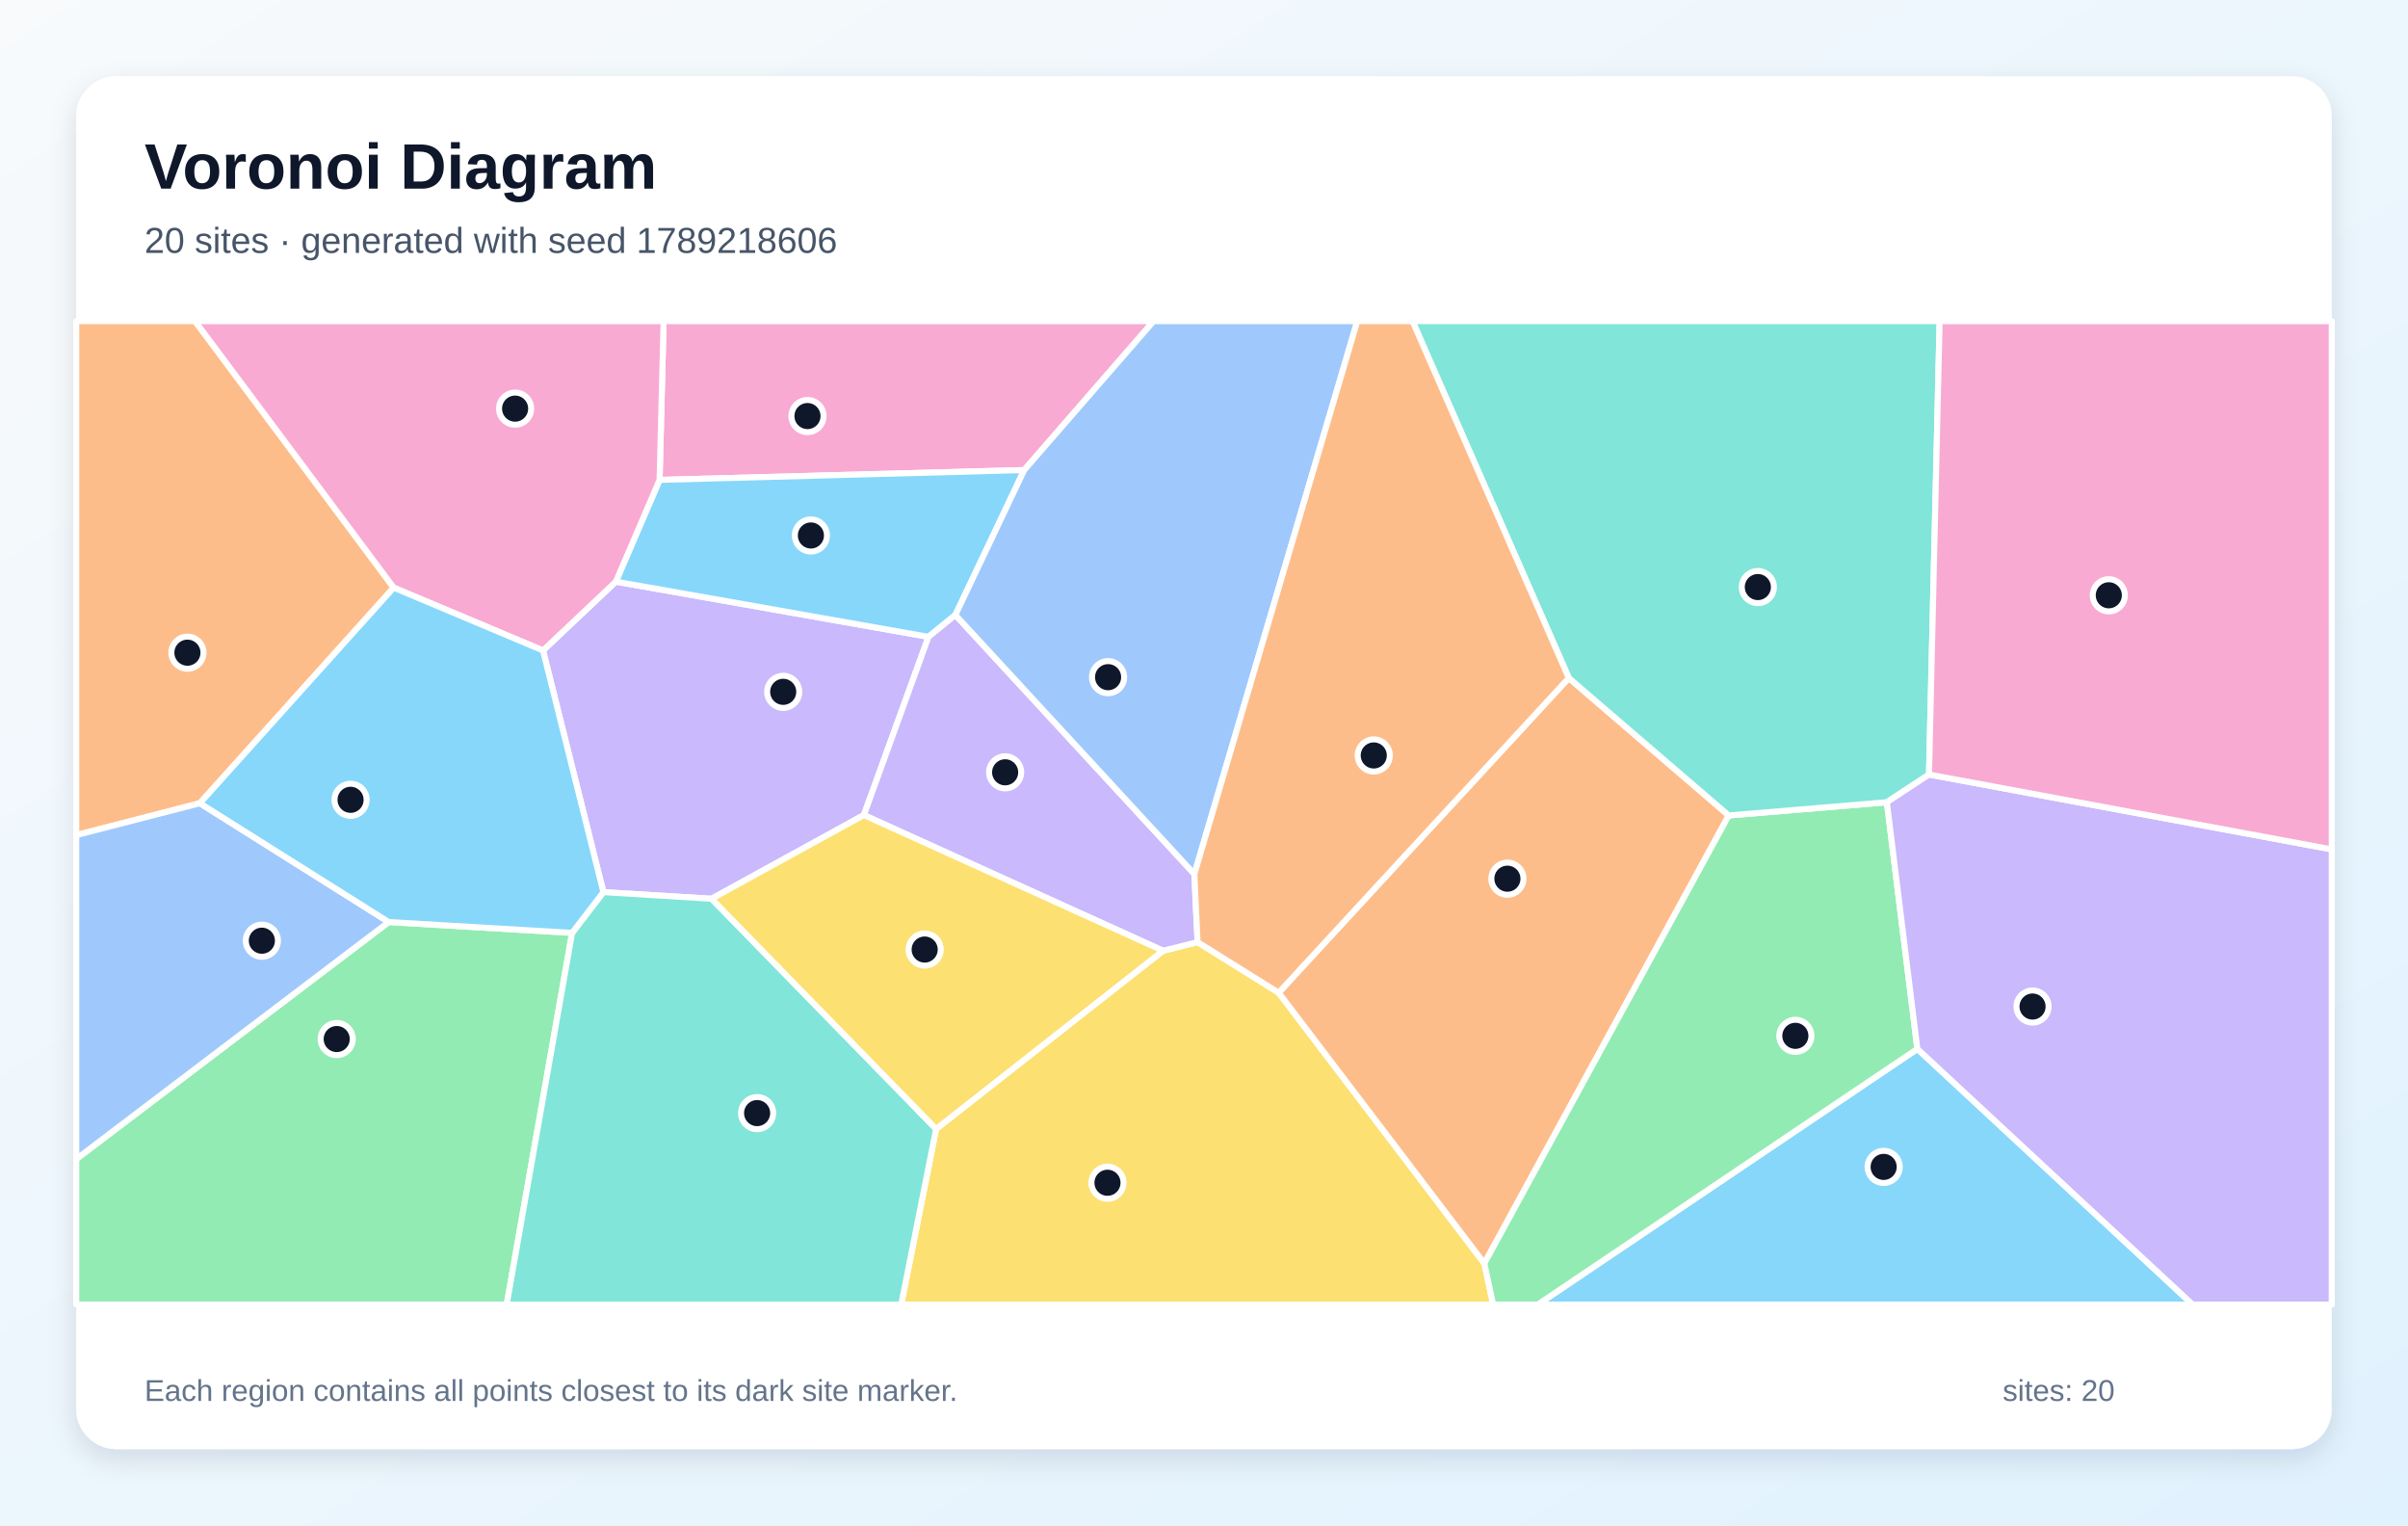
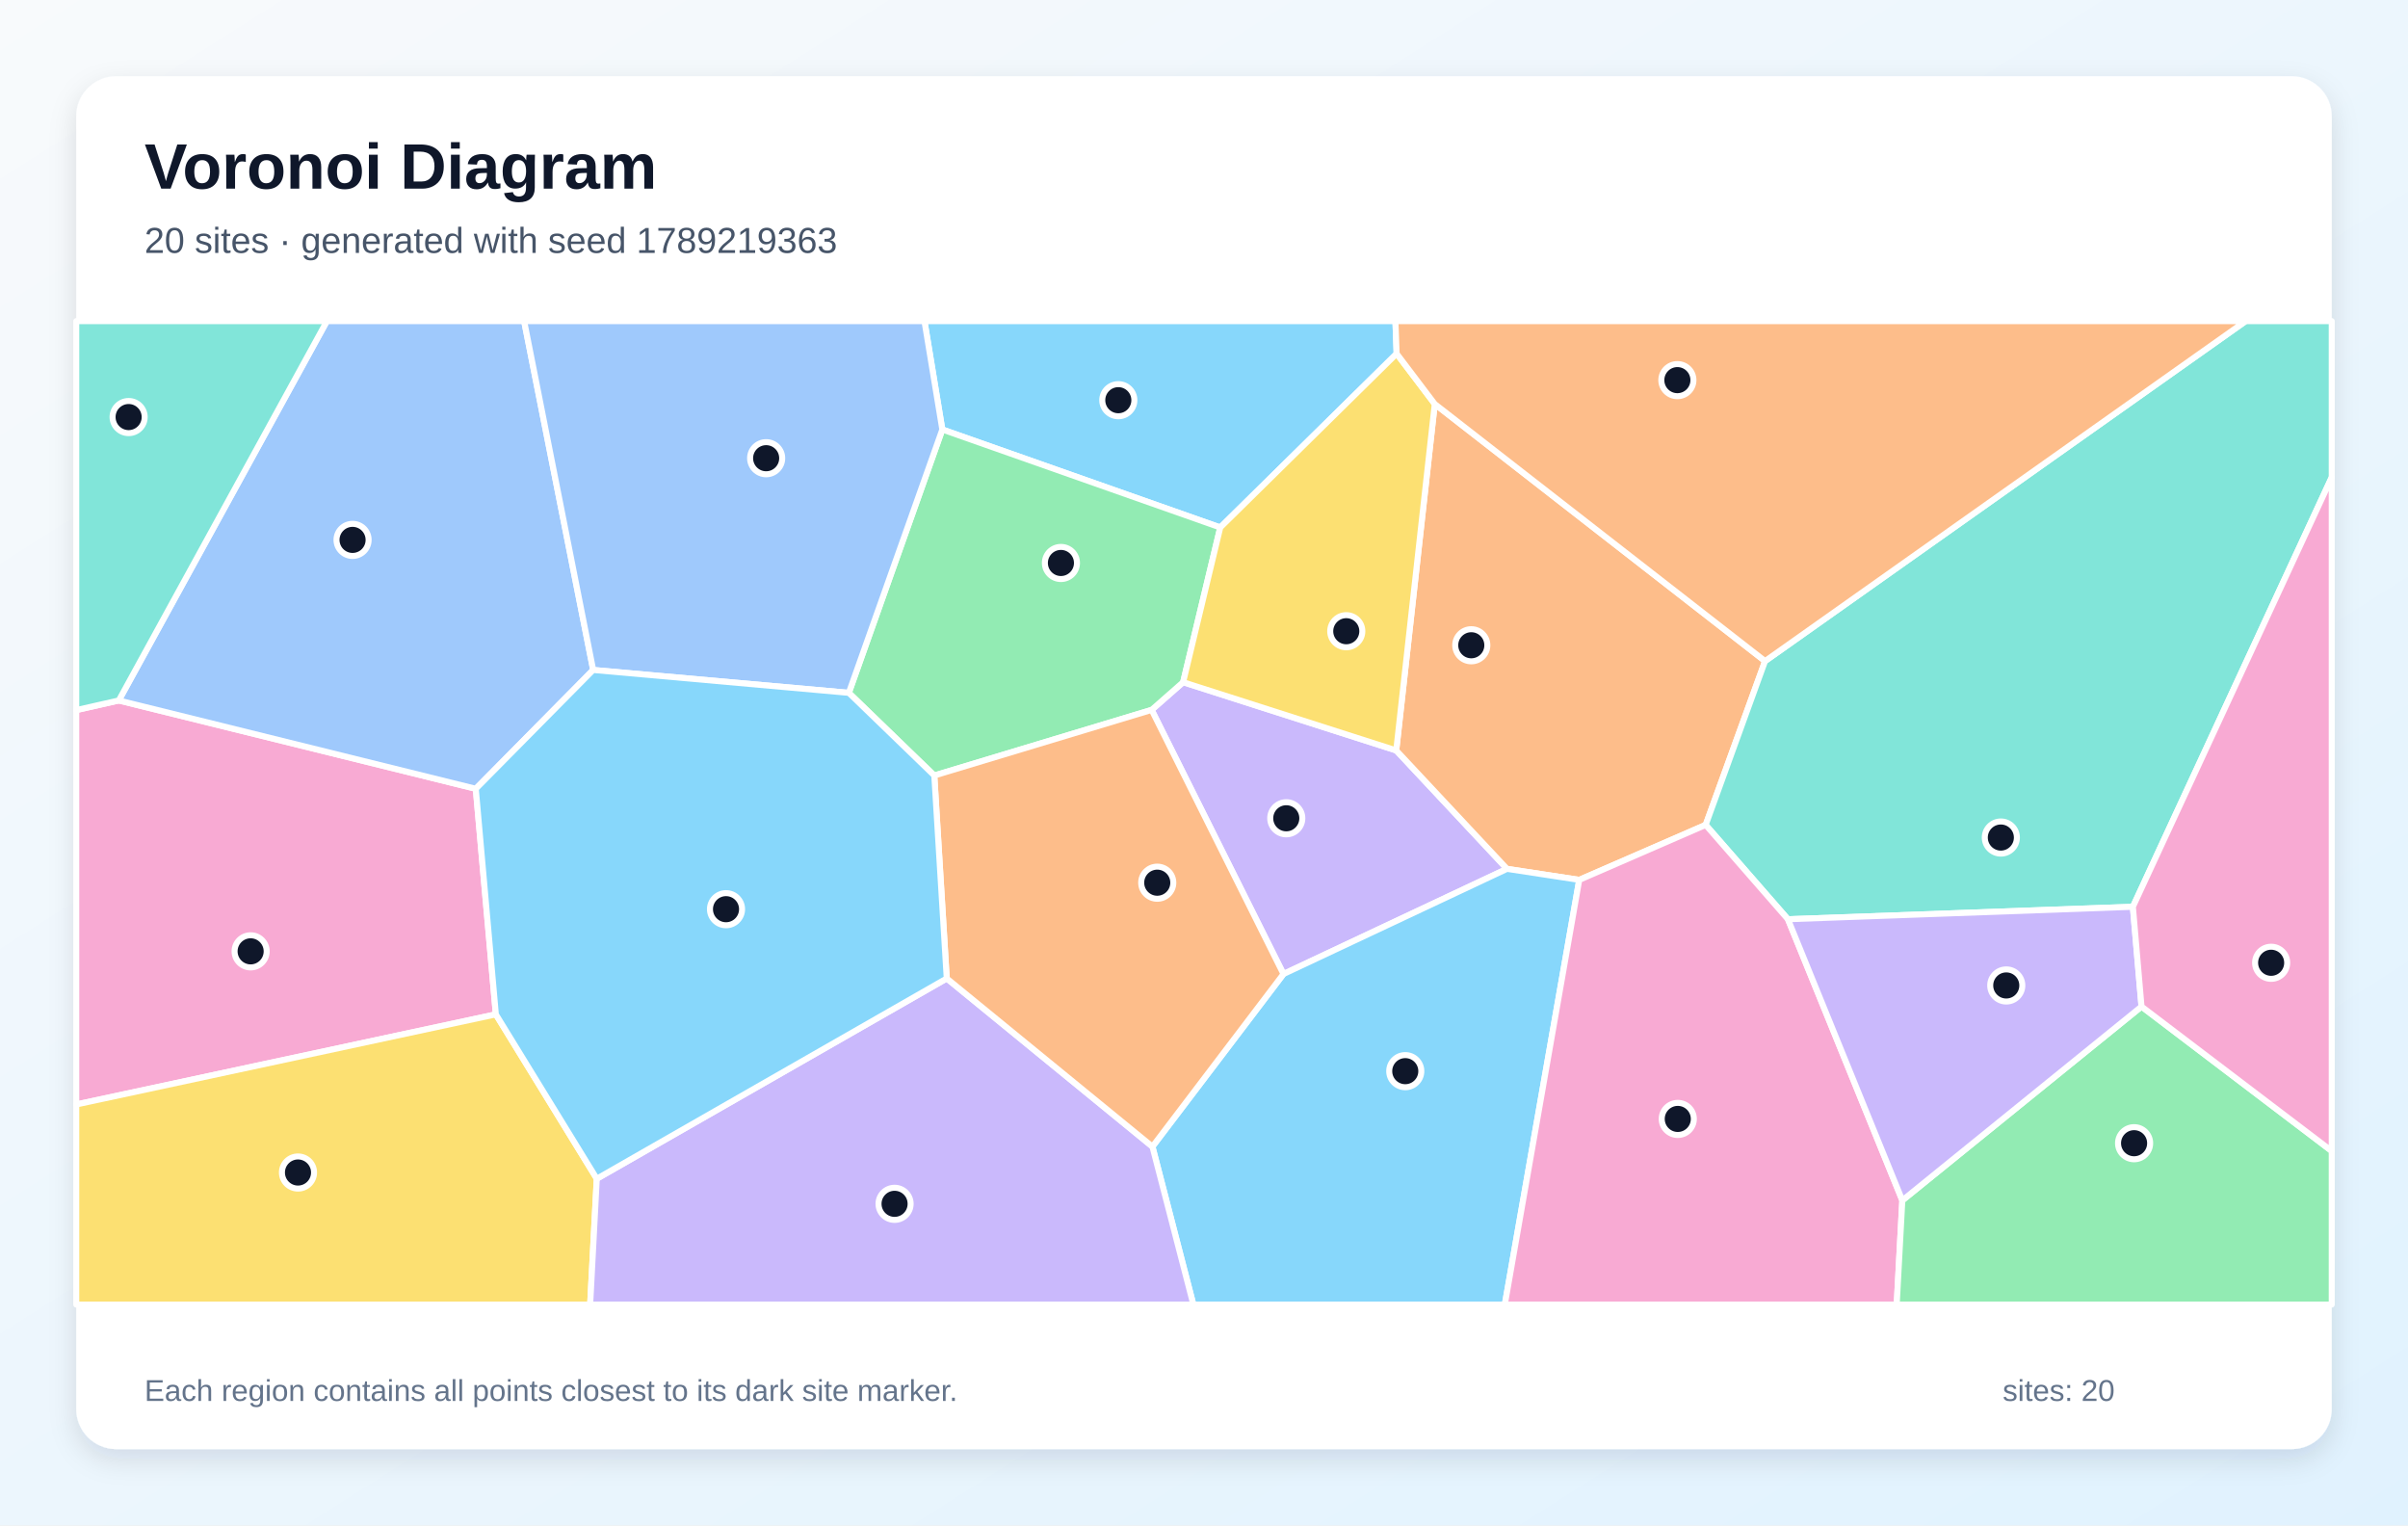
<svg xmlns="http://www.w3.org/2000/svg" width="1200" height="760" viewBox="0 0 1200 760" role="img" aria-labelledby="title description">
  <defs>
    <linearGradient id="background" x1="0" y1="0" x2="1" y2="1">
      <stop stop-color="#F8FAFC" />
      <stop offset="1" stop-color="#E0F2FE" />
    </linearGradient>
    <filter id="shadow" x="-10%" y="-10%" width="120%" height="120%">
      <feDropShadow dx="0" dy="5" stdDeviation="7" flood-color="#0F172A" flood-opacity=".12" />
    </filter>
  </defs>
  <rect width="1200" height="760" fill="url(#background)" />
  <rect x="38" y="38" width="1124" height="684" rx="20" fill="#FFFFFF" filter="url(#shadow)" />
  <g font-family="Arial, sans-serif">
    <text x="72" y="94" font-size="32" font-weight="700" fill="#0F172A">Voronoi Diagram</text>
-     <text x="72" y="126" font-size="18" fill="#475569">20 sites · generated with seed 1789218606</text>
+     <text x="72" y="126" font-size="18" fill="#475569">20 sites · generated with seed 1789219363</text>
  </g>
  <g stroke="#FFFFFF" stroke-width="3" stroke-linejoin="round">
-     <polygon points="955.5,522.6 1092.7,650.0 766.3,650.0" fill="#38BDF8" fill-opacity="0.60" />
-     <polygon points="270.6,324.1 306.9,289.8 462.7,317.3 430.5,406.1 354.6,447.8 300.7,444.5" fill="#A78BFA" fill-opacity="0.60" />
-     <polygon points="510.4,234.2 328.7,239.1 330.7,160.0 574.9,160.0" fill="#F472B6" fill-opacity="0.60" />
-     <polygon points="99.6,400.2 38.0,416.1 38.0,160.0 97.2,160.0 196.2,292.8" fill="#FB923C" fill-opacity="0.60" />
-     <polygon points="466.5,562.5 579.6,473.7 596.8,469.4 637.2,494.6 739.7,629.5 744.1,650.0 449.1,650.0" fill="#FACC15" fill-opacity="0.60" />
-     <polygon points="38.0,577.5 193.7,459.4 285.1,464.8 252.5,650.0 38.0,650.0" fill="#4ADE80" fill-opacity="0.60" />
-     <polygon points="285.1,464.8 300.7,444.5 354.6,447.8 466.5,562.5 449.1,650.0 252.5,650.0" fill="#2DD4BF" fill-opacity="0.60" />
-     <polygon points="193.7,459.4 38.0,577.5 38.0,416.1 99.6,400.2" fill="#60A5FA" fill-opacity="0.60" />
-     <polygon points="476.1,306.4 462.7,317.3 306.9,289.8 328.7,239.1 510.4,234.2" fill="#38BDF8" fill-opacity="0.60" />
-     <polygon points="595.2,435.5 596.8,469.4 579.6,473.7 430.5,406.1 462.7,317.3 476.1,306.4" fill="#A78BFA" fill-opacity="0.60" />
-     <polygon points="328.7,239.1 306.9,289.8 270.6,324.1 196.2,292.8 97.2,160.0 330.7,160.0" fill="#F472B6" fill-opacity="0.60" />
-     <polygon points="781.8,337.8 861.5,406.3 739.7,629.5 637.2,494.6" fill="#FB923C" fill-opacity="0.60" />
-     <polygon points="354.6,447.8 430.5,406.1 579.6,473.7 466.5,562.5" fill="#FACC15" fill-opacity="0.60" />
-     <polygon points="739.7,629.5 861.5,406.3 940.3,399.7 955.5,522.6 766.3,650.0 744.1,650.0" fill="#4ADE80" fill-opacity="0.60" />
-     <polygon points="961.3,385.9 940.3,399.7 861.5,406.3 781.8,337.8 703.9,160.0 966.6,160.0" fill="#2DD4BF" fill-opacity="0.60" />
-     <polygon points="595.2,435.5 476.1,306.4 510.4,234.2 574.9,160.0 676.4,160.0" fill="#60A5FA" fill-opacity="0.60" />
-     <polygon points="285.1,464.8 193.7,459.4 99.6,400.2 196.2,292.8 270.6,324.1 300.7,444.5" fill="#38BDF8" fill-opacity="0.60" />
-     <polygon points="955.5,522.6 940.3,399.7 961.3,385.9 1162.0,423.2 1162.0,650.0 1092.7,650.0" fill="#A78BFA" fill-opacity="0.60" />
-     <polygon points="961.3,385.9 966.6,160.0 1162.0,160.0 1162.0,423.2" fill="#F472B6" fill-opacity="0.60" />
-     <polygon points="781.8,337.8 637.2,494.6 596.8,469.4 595.2,435.5 676.4,160.0 703.9,160.0" fill="#FB923C" fill-opacity="0.60" />
+     <polygon points="696.0,176.2 608.1,262.8 469.6,214.0 460.7,160.0 695.4,160.0" fill="#38BDF8" fill-opacity="0.60" />
+     <polygon points="639.6,485.3 573.9,353.7 589.6,339.9 695.8,373.9 751.0,432.9" fill="#A78BFA" fill-opacity="0.60" />
+     <polygon points="59.2,349.0 237.1,393.0 247.1,505.4 38.0,550.3 38.0,353.8" fill="#F472B6" fill-opacity="0.60" />
+     <polygon points="879.6,329.4 850.0,411.0 787.0,438.4 751.0,432.9 695.8,373.9 715.0,201.3" fill="#FB923C" fill-opacity="0.60" />
+     <polygon points="38.0,550.3 247.1,505.4 297.4,587.3 294.1,650.0 38.0,650.0" fill="#FACC15" fill-opacity="0.60" />
+     <polygon points="465.6,386.4 423.0,345.2 469.6,214.0 608.1,262.8 589.6,339.9 573.9,353.7" fill="#4ADE80" fill-opacity="0.60" />
+     <polygon points="1062.9,451.8 891.0,458.0 850.0,411.0 879.6,329.4 1119.1,160.0 1162.0,160.0 1162.0,237.8" fill="#2DD4BF" fill-opacity="0.60" />
+     <polygon points="295.6,333.8 237.1,393.0 59.2,349.0 162.9,160.0 261.2,160.0" fill="#60A5FA" fill-opacity="0.60" />
+     <polygon points="574.3,571.3 639.6,485.3 751.0,432.9 787.0,438.4 749.9,650.0 594.7,650.0" fill="#38BDF8" fill-opacity="0.60" />
+     <polygon points="297.4,587.3 471.8,487.5 574.3,571.3 594.7,650.0 294.1,650.0" fill="#A78BFA" fill-opacity="0.60" />
+     <polygon points="787.0,438.4 850.0,411.0 891.0,458.0 948.0,598.1 945.2,650.0 749.9,650.0" fill="#F472B6" fill-opacity="0.60" />
+     <polygon points="471.8,487.5 465.6,386.4 573.9,353.7 639.6,485.3 574.3,571.3" fill="#FB923C" fill-opacity="0.60" />
+     <polygon points="715.0,201.3 695.8,373.9 589.6,339.9 608.1,262.8 696.0,176.2" fill="#FACC15" fill-opacity="0.60" />
+     <polygon points="948.0,598.1 1067.2,501.5 1162.0,573.5 1162.0,650.0 945.2,650.0" fill="#4ADE80" fill-opacity="0.60" />
+     <polygon points="59.2,349.0 38.0,353.8 38.0,160.0 162.9,160.0" fill="#2DD4BF" fill-opacity="0.60" />
+     <polygon points="423.0,345.2 295.6,333.8 261.2,160.0 460.7,160.0 469.6,214.0" fill="#60A5FA" fill-opacity="0.60" />
+     <polygon points="471.8,487.5 297.4,587.3 247.1,505.4 237.1,393.0 295.6,333.8 423.0,345.2 465.6,386.4" fill="#38BDF8" fill-opacity="0.60" />
+     <polygon points="1067.2,501.5 948.0,598.1 891.0,458.0 1062.9,451.8" fill="#A78BFA" fill-opacity="0.60" />
+     <polygon points="1067.2,501.5 1062.9,451.8 1162.0,237.8 1162.0,573.5" fill="#F472B6" fill-opacity="0.60" />
+     <polygon points="879.6,329.4 715.0,201.3 696.0,176.2 695.4,160.0 1119.1,160.0" fill="#FB923C" fill-opacity="0.60" />
  </g>
  <g>
-     <circle cx="938.7" cy="581.4" r="8" fill="#0F172A" stroke="#FFFFFF" stroke-width="3" />
-     <circle cx="390.3" cy="344.7" r="8" fill="#0F172A" stroke="#FFFFFF" stroke-width="3" />
-     <circle cx="402.4" cy="207.3" r="8" fill="#0F172A" stroke="#FFFFFF" stroke-width="3" />
-     <circle cx="93.4" cy="325.2" r="8" fill="#0F172A" stroke="#FFFFFF" stroke-width="3" />
-     <circle cx="551.9" cy="589.3" r="8" fill="#0F172A" stroke="#FFFFFF" stroke-width="3" />
-     <circle cx="167.8" cy="517.7" r="8" fill="#0F172A" stroke="#FFFFFF" stroke-width="3" />
-     <circle cx="377.3" cy="554.6" r="8" fill="#0F172A" stroke="#FFFFFF" stroke-width="3" />
-     <circle cx="130.5" cy="468.7" r="8" fill="#0F172A" stroke="#FFFFFF" stroke-width="3" />
-     <circle cx="404.1" cy="266.8" r="8" fill="#0F172A" stroke="#FFFFFF" stroke-width="3" />
-     <circle cx="500.9" cy="384.8" r="8" fill="#0F172A" stroke="#FFFFFF" stroke-width="3" />
-     <circle cx="256.7" cy="203.6" r="8" fill="#0F172A" stroke="#FFFFFF" stroke-width="3" />
-     <circle cx="751.2" cy="437.8" r="8" fill="#0F172A" stroke="#FFFFFF" stroke-width="3" />
-     <circle cx="460.8" cy="473.1" r="8" fill="#0F172A" stroke="#FFFFFF" stroke-width="3" />
-     <circle cx="894.7" cy="516.1" r="8" fill="#0F172A" stroke="#FFFFFF" stroke-width="3" />
-     <circle cx="876.0" cy="292.5" r="8" fill="#0F172A" stroke="#FFFFFF" stroke-width="3" />
-     <circle cx="552.2" cy="337.4" r="8" fill="#0F172A" stroke="#FFFFFF" stroke-width="3" />
-     <circle cx="174.7" cy="398.5" r="8" fill="#0F172A" stroke="#FFFFFF" stroke-width="3" />
-     <circle cx="1012.9" cy="501.5" r="8" fill="#0F172A" stroke="#FFFFFF" stroke-width="3" />
-     <circle cx="1050.9" cy="296.6" r="8" fill="#0F172A" stroke="#FFFFFF" stroke-width="3" />
-     <circle cx="684.6" cy="376.4" r="8" fill="#0F172A" stroke="#FFFFFF" stroke-width="3" />
+     <circle cx="557.3" cy="199.4" r="8" fill="#0F172A" stroke="#FFFFFF" stroke-width="3" />
+     <circle cx="641.0" cy="407.7" r="8" fill="#0F172A" stroke="#FFFFFF" stroke-width="3" />
+     <circle cx="124.9" cy="474.0" r="8" fill="#0F172A" stroke="#FFFFFF" stroke-width="3" />
+     <circle cx="733.2" cy="321.5" r="8" fill="#0F172A" stroke="#FFFFFF" stroke-width="3" />
+     <circle cx="148.5" cy="584.2" r="8" fill="#0F172A" stroke="#FFFFFF" stroke-width="3" />
+     <circle cx="528.7" cy="280.5" r="8" fill="#0F172A" stroke="#FFFFFF" stroke-width="3" />
+     <circle cx="997.1" cy="417.3" r="8" fill="#0F172A" stroke="#FFFFFF" stroke-width="3" />
+     <circle cx="175.7" cy="269.0" r="8" fill="#0F172A" stroke="#FFFFFF" stroke-width="3" />
+     <circle cx="700.3" cy="533.7" r="8" fill="#0F172A" stroke="#FFFFFF" stroke-width="3" />
+     <circle cx="445.8" cy="599.8" r="8" fill="#0F172A" stroke="#FFFFFF" stroke-width="3" />
+     <circle cx="836.1" cy="557.5" r="8" fill="#0F172A" stroke="#FFFFFF" stroke-width="3" />
+     <circle cx="576.7" cy="439.8" r="8" fill="#0F172A" stroke="#FFFFFF" stroke-width="3" />
+     <circle cx="670.9" cy="314.5" r="8" fill="#0F172A" stroke="#FFFFFF" stroke-width="3" />
+     <circle cx="1063.5" cy="569.6" r="8" fill="#0F172A" stroke="#FFFFFF" stroke-width="3" />
+     <circle cx="64.1" cy="207.8" r="8" fill="#0F172A" stroke="#FFFFFF" stroke-width="3" />
+     <circle cx="381.8" cy="228.3" r="8" fill="#0F172A" stroke="#FFFFFF" stroke-width="3" />
+     <circle cx="361.8" cy="453.0" r="8" fill="#0F172A" stroke="#FFFFFF" stroke-width="3" />
+     <circle cx="999.8" cy="491.0" r="8" fill="#0F172A" stroke="#FFFFFF" stroke-width="3" />
+     <circle cx="1131.8" cy="479.7" r="8" fill="#0F172A" stroke="#FFFFFF" stroke-width="3" />
+     <circle cx="835.9" cy="189.4" r="8" fill="#0F172A" stroke="#FFFFFF" stroke-width="3" />
  </g>
  <g font-family="Arial, sans-serif" font-size="15" fill="#64748B">
    <text x="72" y="698">Each region contains all points closest to its dark site marker.</text>
    <text x="998" y="698">sites: 20</text>
  </g>
</svg>
